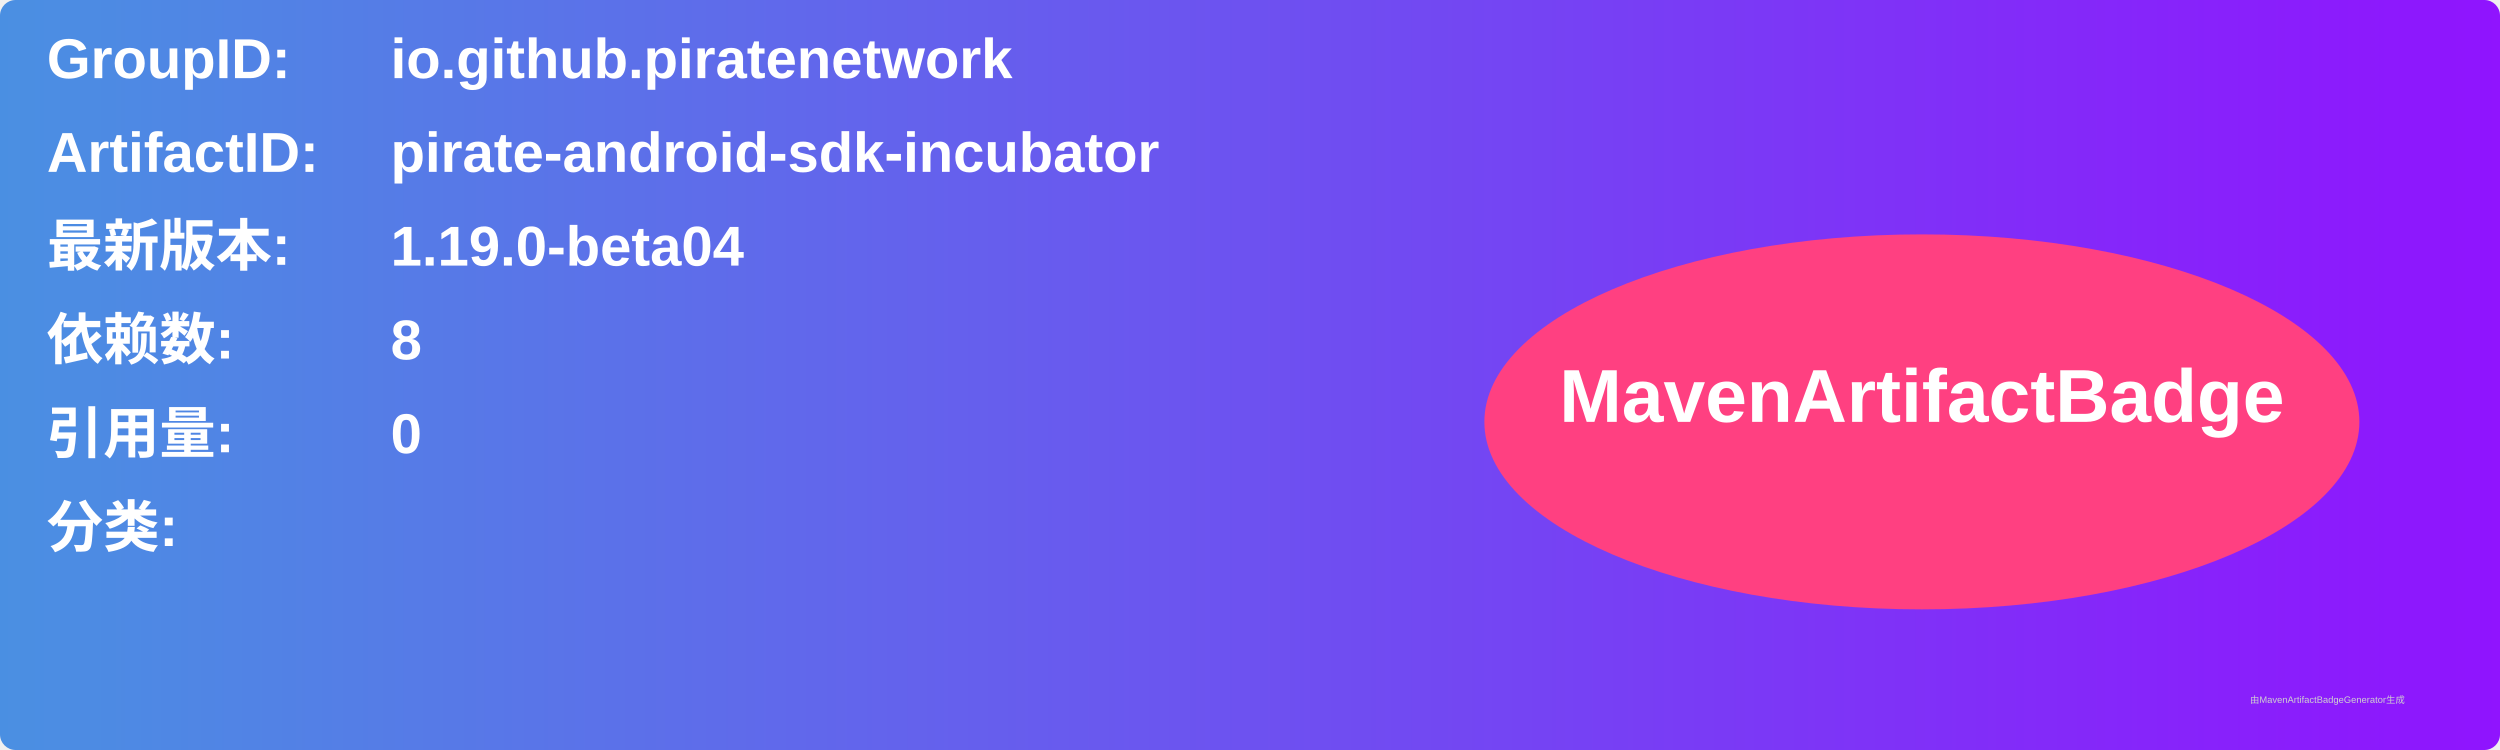
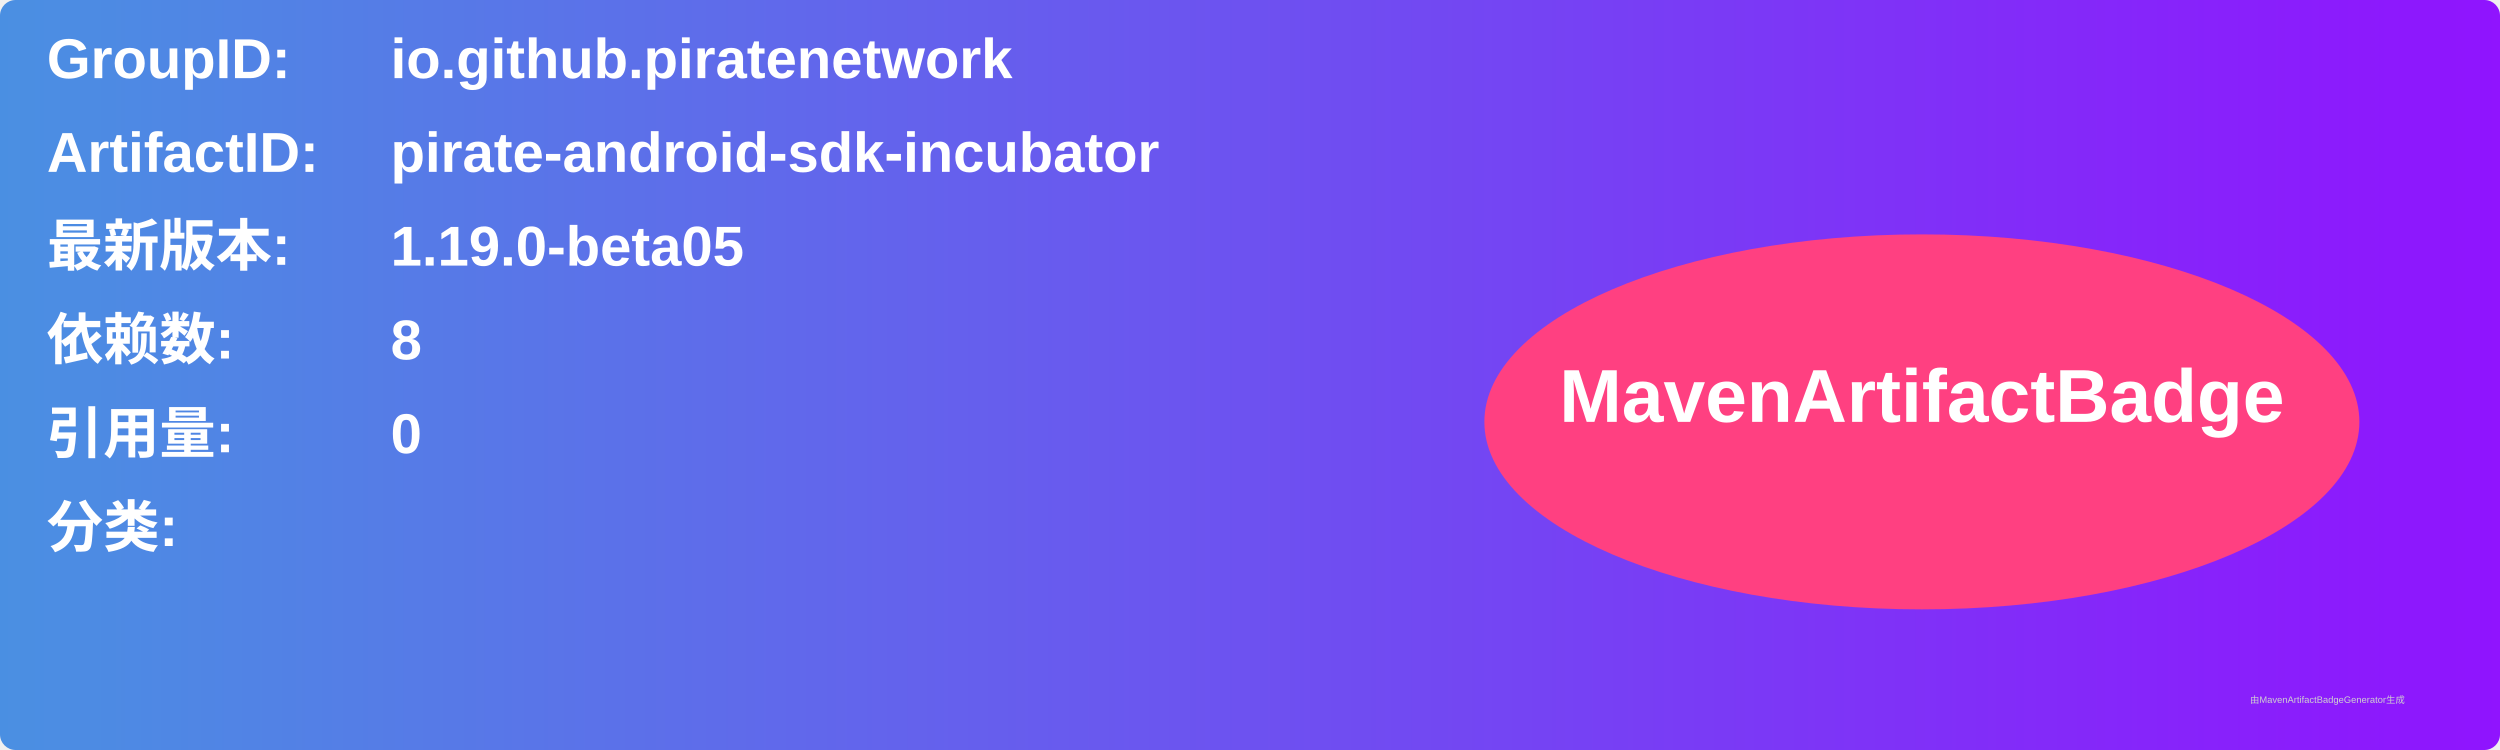
<svg xmlns="http://www.w3.org/2000/svg" width="800" height="240" viewBox="0 0 800 240">
  <linearGradient id="grad" x1="0%" y1="0%" x2="100%" y2="0%">
    <stop offset="0%" stop-color="#4a90e2" />
    <stop offset="100%" stop-color="#9013fe" />
  </linearGradient>
  <rect width="100%" height="100%" rx="5" ry="5" fill="url(#grad)" />
  <g transform="translate(15, 15)">
    <text x="0" y="10" font-family="Arial" font-size="18" fill="white" font-weight="bold" width="260">GroupID:</text>
    <text x="110" y="10" font-family="Arial" font-size="18" fill="white" font-weight="bold" width="460">io.github.piratenetwork</text>
    <text x="0" y="40" font-family="Arial" font-size="18" fill="white" font-weight="bold" width="260">ArtifactID:</text>
    <text x="110" y="40" font-family="Arial" font-size="18" fill="white" font-weight="bold" width="460">pirate-android-sdk-incubator</text>
    <text x="0" y="70" font-family="Arial" font-size="18" fill="white" font-weight="bold">最新版本:</text>
    <text x="110" y="70" font-family="Arial" font-size="18" fill="white" font-weight="bold">
-       <tspan font-weight="bold">1.19.0-beta04</tspan>
+       <tspan font-weight="bold">1.19.0-beta05</tspan>
    </text>
    <text x="0" y="100" font-family="Arial" font-size="18" fill="white" font-weight="bold">依赖数: </text>
    <text x="110" y="100" font-family="Arial" font-size="18" fill="white">
      <tspan font-weight="bold">8</tspan>
    </text>
    <text x="0" y="130" font-family="Arial" font-size="18" fill="white" font-weight="bold">引用量: </text>
    <text x="110" y="130" font-family="Arial" font-size="18" fill="white">
      <tspan font-weight="bold">0</tspan>
    </text>
    <text x="0" y="160" font-family="Arial" font-size="18" fill="white" font-weight="bold">分类:</text>
    <text x="10" y="190" font-family="Arial" font-size="10" fill="white">
      <tspan font-weight="bold" />
    </text>
    <ellipse cx="600" cy="120" rx="140" ry="60" fill="#ff4081" />
    <text x="600" y="120" text-anchor="middle" font-family="Arial" font-size="24" fill="white" font-weight="bold">MavenArtifactBadge</text>
  </g>
  <text x="720" y="225" font-family="Arial" font-size="3" fill="#d0d0d0">由MavenArtifactBadgeGenerator生成</text>
</svg>
